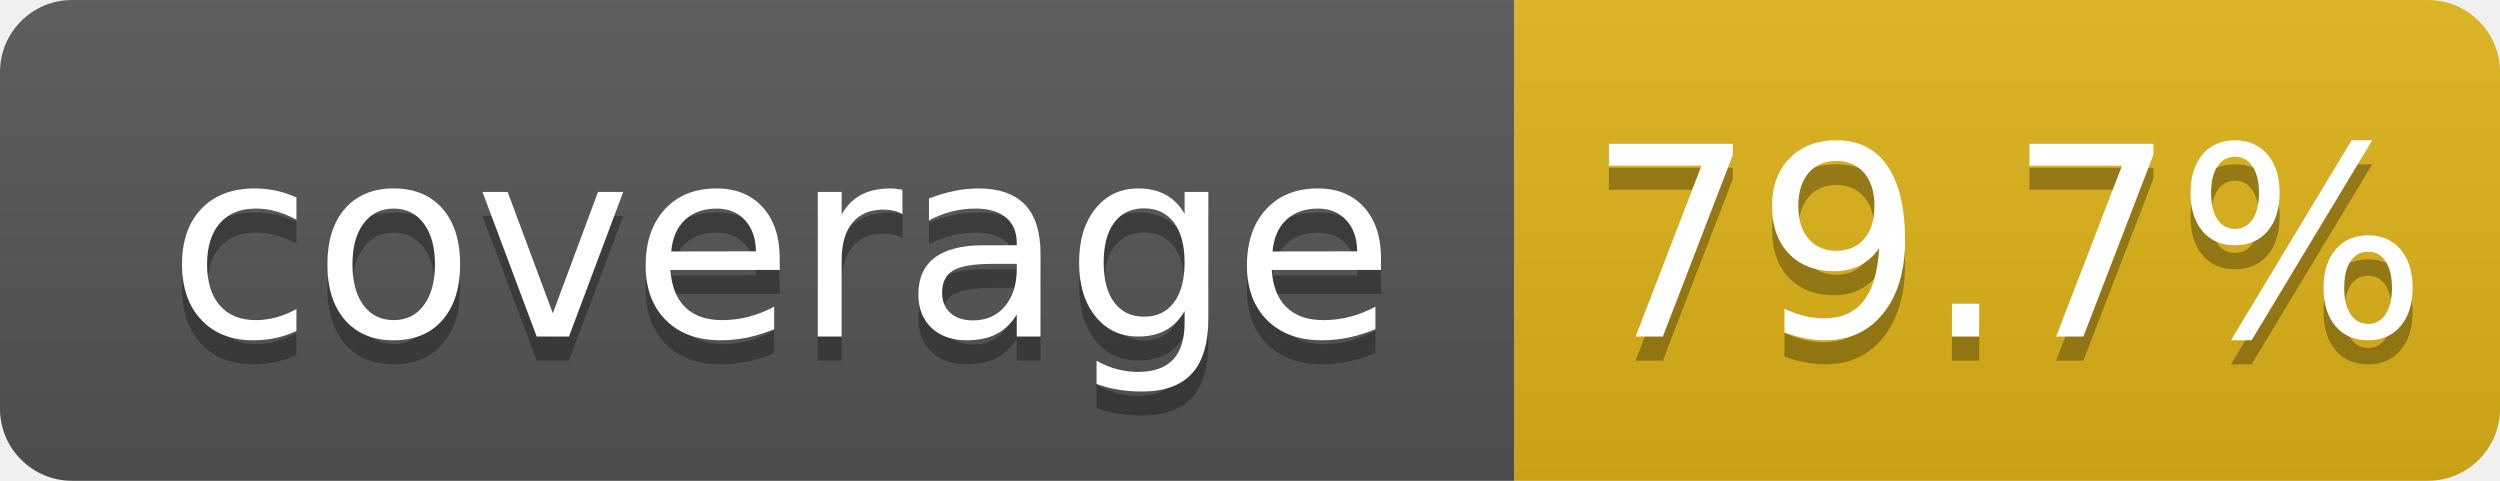
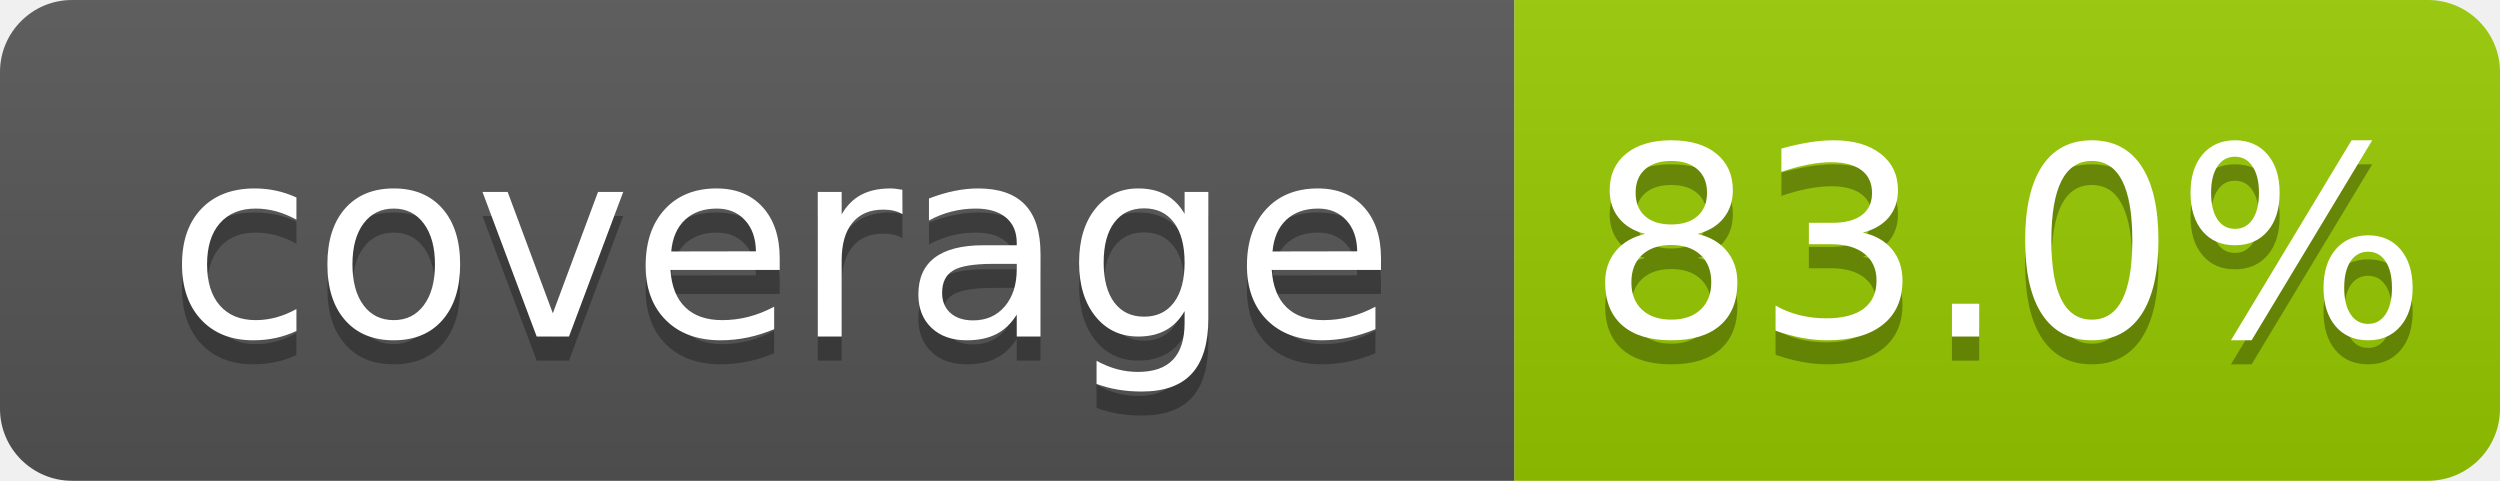
- <svg xmlns="http://www.w3.org/2000/svg" width="104" height="20" role="img" aria-label="coverage: 79.7%">
+ <svg xmlns="http://www.w3.org/2000/svg" width="104" height="20" role="img" aria-label="coverage: 83.0%">
  <linearGradient id="s" x2="0" y2="100%">
    <stop offset="0" stop-color="#bbb" stop-opacity=".1" />
    <stop offset="1" stop-opacity=".1" />
  </linearGradient>
  <clipPath id="r">
    <rect width="104" height="20" rx="3" fill="#fff" />
  </clipPath>
  <g clip-path="url(#r)">
    <rect width="63" height="20" fill="#555" />
-     <rect x="63" width="41" height="20" fill="#dfb317" />
+     <rect x="63" width="41" height="20" fill="#97ca00" />
    <rect width="104" height="20" fill="url(#s)" />
  </g>
  <g fill="#fff" text-anchor="middle" font-family="Verdana,Geneva,DejaVu Sans,sans-serif" text-rendering="geometricPrecision" font-size="110">
    <text aria-hidden="true" x="325" y="150" fill="#010101" fill-opacity=".3" transform="scale(.1)" textLength="530">coverage</text>
    <text x="325" y="140" transform="scale(.1)" fill="#fff" textLength="530">coverage</text>
-     <text aria-hidden="true" x="835" y="150" fill="#010101" fill-opacity=".3" transform="scale(.1)" textLength="315">79.7%</text>
-     <text x="835" y="140" transform="scale(.1)" fill="#fff" textLength="315">79.7%</text>
+     <text aria-hidden="true" x="835" y="150" fill="#010101" fill-opacity=".3" transform="scale(.1)" textLength="315">83.0%</text>
+     <text x="835" y="140" transform="scale(.1)" fill="#fff" textLength="315">83.0%</text>
  </g>
</svg>
